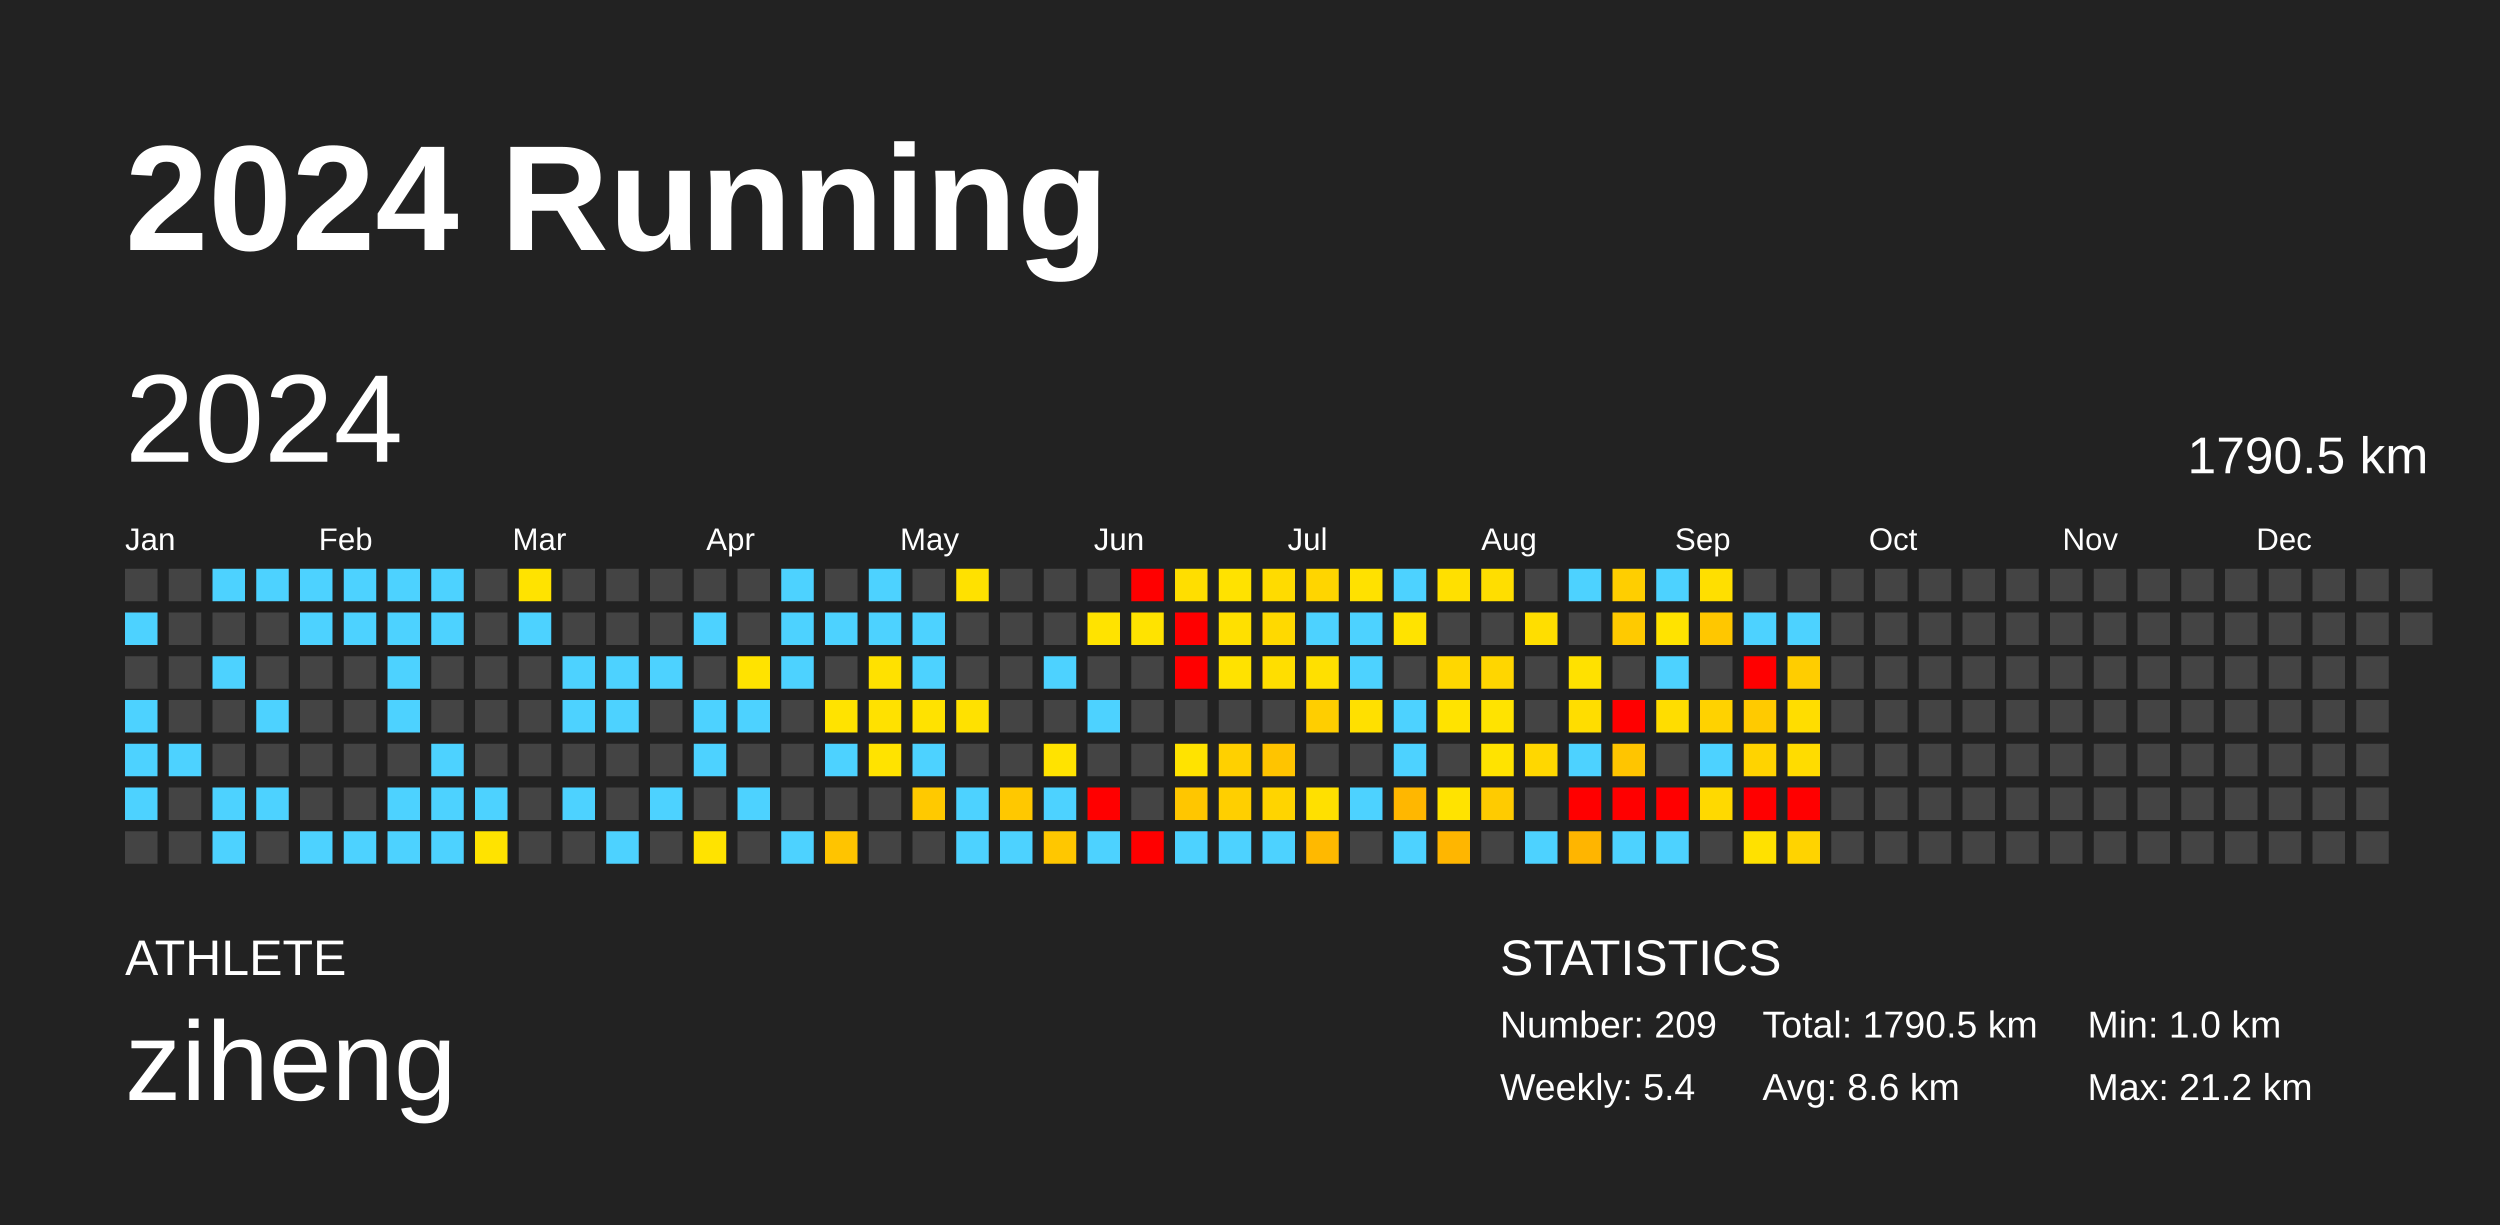
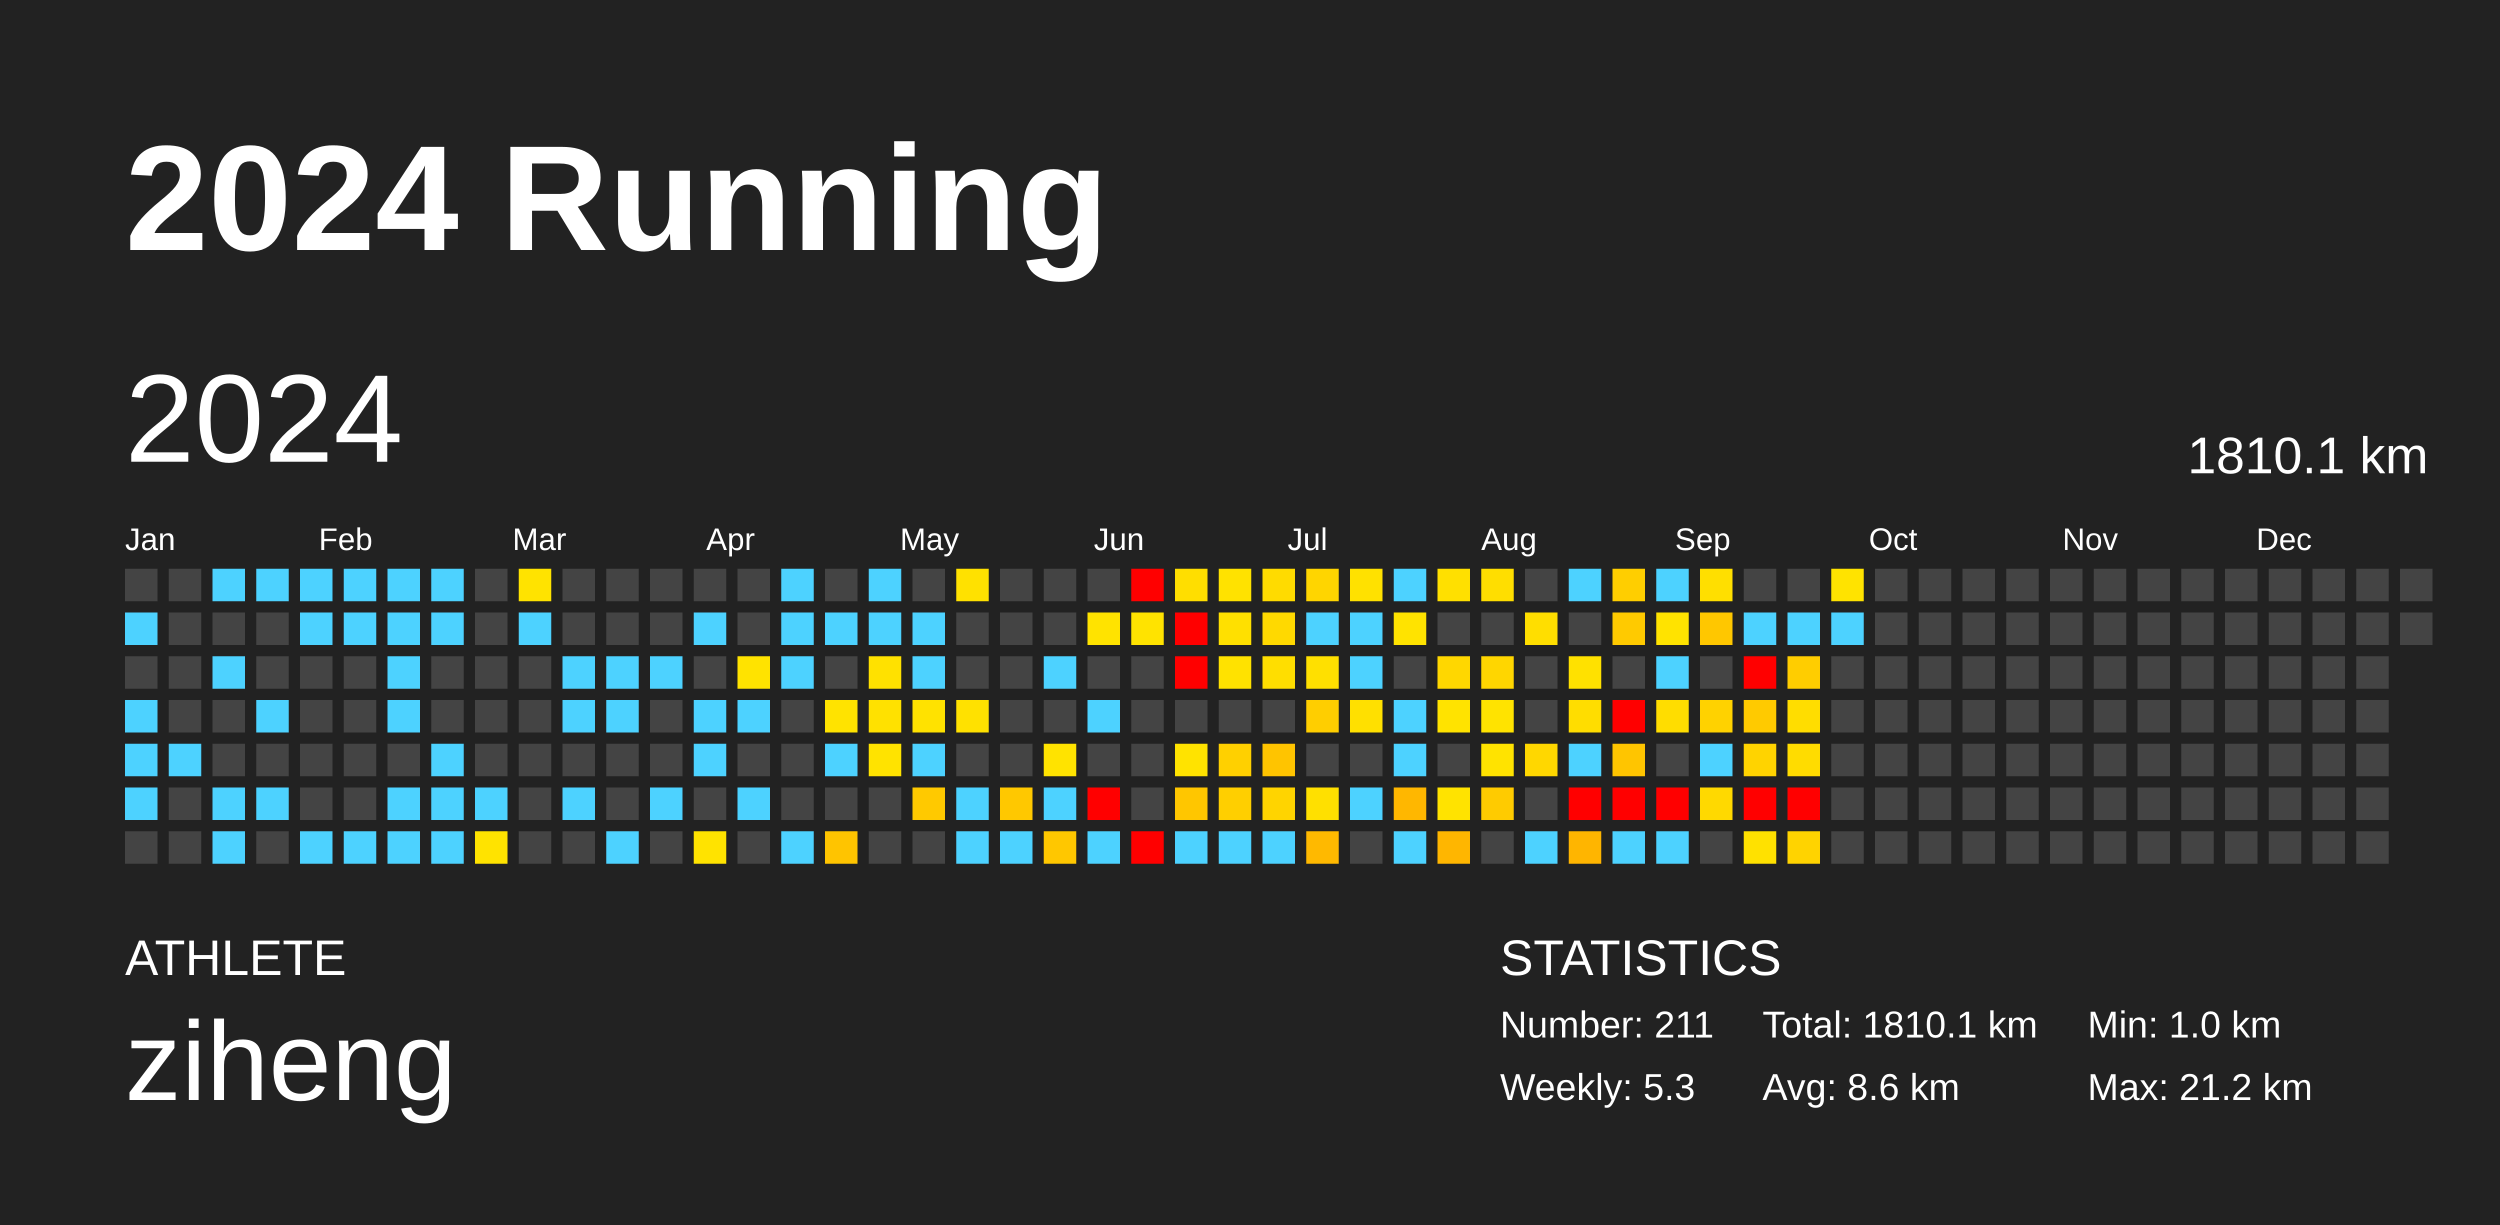
<svg xmlns="http://www.w3.org/2000/svg" baseProfile="full" height="98mm" version="1.1" viewBox="0,0,200,98" width="200mm">
  <defs />
  <rect fill="#222222" height="98" width="200" x="0" y="0" />
  <text fill="#FFFFFF" style="font-size:12px; font-family:Arial; font-weight:bold;" x="10" y="20">2024 Running</text>
  <text fill="#FFFFFF" style="font-size:4px; font-family:Arial" x="10" y="78">ATHLETE</text>
  <text fill="#FFFFFF" style="font-size:9px; font-family:Arial" x="10" y="88">ziheng</text>
  <text fill="#FFFFFF" style="font-size:4px; font-family:Arial" x="120" y="78">STATISTICS</text>
-   <text fill="#FFFFFF" style="font-size:3px; font-family:Arial" x="120" y="83">Number: 209</text>
-   <text fill="#FFFFFF" style="font-size:3px; font-family:Arial" x="120" y="88">Weekly: 5.4</text>
-   <text fill="#FFFFFF" style="font-size:3px; font-family:Arial" x="141" y="83">Total: 1790.5 km</text>
+   <text fill="#FFFFFF" style="font-size:3px; font-family:Arial" x="120" y="83">Number: 211</text>
+   <text fill="#FFFFFF" style="font-size:3px; font-family:Arial" x="120" y="88">Weekly: 5.3</text>
+   <text fill="#FFFFFF" style="font-size:3px; font-family:Arial" x="141" y="83">Total: 1810.1 km</text>
  <text fill="#FFFFFF" style="font-size:3px; font-family:Arial" x="141" y="88">Avg: 8.6 km</text>
  <text fill="#FFFFFF" style="font-size:3px; font-family:Arial" x="167" y="83">Min: 1.0 km</text>
  <text fill="#FFFFFF" style="font-size:3px; font-family:Arial" x="167" y="88">Max: 21.2 km</text>
  <text dominant-baseline="hanging" fill="#FFFFFF" style="font-size:10.0px; font-family:Arial;" x="10" y="30">2024</text>
-   <text dominant-baseline="hanging" fill="#FFFFFF" style="font-size:4.125px; font-family:Arial;" x="175" y="35">1790.5 km</text>
+   <text dominant-baseline="hanging" fill="#FFFFFF" style="font-size:4.125px; font-family:Arial;" x="175" y="35">1810.1 km</text>
  <text fill="#FFFFFF" style="font-size:2.5px; font-family:Arial" x="10.0" y="44">Jan</text>
  <text fill="#FFFFFF" style="font-size:2.5px; font-family:Arial" x="25.5" y="44">Feb</text>
  <text fill="#FFFFFF" style="font-size:2.5px; font-family:Arial" x="41.0" y="44">Mar</text>
  <text fill="#FFFFFF" style="font-size:2.5px; font-family:Arial" x="56.5" y="44">Apr</text>
  <text fill="#FFFFFF" style="font-size:2.5px; font-family:Arial" x="72.0" y="44">May</text>
  <text fill="#FFFFFF" style="font-size:2.5px; font-family:Arial" x="87.5" y="44">Jun</text>
  <text fill="#FFFFFF" style="font-size:2.5px; font-family:Arial" x="103.0" y="44">Jul</text>
  <text fill="#FFFFFF" style="font-size:2.5px; font-family:Arial" x="118.5" y="44">Aug</text>
  <text fill="#FFFFFF" style="font-size:2.5px; font-family:Arial" x="134.0" y="44">Sep</text>
  <text fill="#FFFFFF" style="font-size:2.5px; font-family:Arial" x="149.5" y="44">Oct</text>
  <text fill="#FFFFFF" style="font-size:2.5px; font-family:Arial" x="165.0" y="44">Nov</text>
  <text fill="#FFFFFF" style="font-size:2.5px; font-family:Arial" x="180.5" y="44">Dec</text>
  <rect fill="#444444" height="2.6" width="2.6" x="10.0" y="45.5" />
  <rect fill="#4dd2ff" height="2.6" width="2.6" x="10.0" y="49.0" />
  <rect fill="#444444" height="2.6" width="2.6" x="10.0" y="52.5" />
  <rect fill="#4dd2ff" height="2.6" width="2.6" x="10.0" y="56.0" />
  <rect fill="#4dd2ff" height="2.6" width="2.6" x="10.0" y="59.5" />
  <rect fill="#4dd2ff" height="2.6" width="2.6" x="10.0" y="63.0" />
  <rect fill="#444444" height="2.6" width="2.6" x="10.0" y="66.5" />
  <rect fill="#444444" height="2.6" width="2.6" x="13.5" y="45.5" />
  <rect fill="#444444" height="2.6" width="2.6" x="13.5" y="49.0" />
  <rect fill="#444444" height="2.6" width="2.6" x="13.5" y="52.5" />
  <rect fill="#444444" height="2.6" width="2.6" x="13.5" y="56.0" />
  <rect fill="#4dd2ff" height="2.6" width="2.6" x="13.5" y="59.5" />
  <rect fill="#444444" height="2.6" width="2.6" x="13.5" y="63.0" />
  <rect fill="#444444" height="2.6" width="2.6" x="13.5" y="66.5" />
  <rect fill="#4dd2ff" height="2.6" width="2.6" x="17.0" y="45.5" />
  <rect fill="#444444" height="2.6" width="2.6" x="17.0" y="49.0" />
  <rect fill="#4dd2ff" height="2.6" width="2.6" x="17.0" y="52.5" />
  <rect fill="#444444" height="2.6" width="2.6" x="17.0" y="56.0" />
  <rect fill="#444444" height="2.6" width="2.6" x="17.0" y="59.5" />
  <rect fill="#4dd2ff" height="2.6" width="2.6" x="17.0" y="63.0" />
  <rect fill="#4dd2ff" height="2.6" width="2.6" x="17.0" y="66.5" />
  <rect fill="#4dd2ff" height="2.6" width="2.6" x="20.5" y="45.5" />
  <rect fill="#444444" height="2.6" width="2.6" x="20.5" y="49.0" />
  <rect fill="#444444" height="2.6" width="2.6" x="20.5" y="52.5" />
  <rect fill="#4dd2ff" height="2.6" width="2.6" x="20.5" y="56.0" />
  <rect fill="#444444" height="2.6" width="2.6" x="20.5" y="59.5" />
  <rect fill="#4dd2ff" height="2.6" width="2.6" x="20.5" y="63.0" />
  <rect fill="#444444" height="2.6" width="2.6" x="20.5" y="66.5" />
  <rect fill="#4dd2ff" height="2.6" width="2.6" x="24.0" y="45.5" />
  <rect fill="#4dd2ff" height="2.6" width="2.6" x="24.0" y="49.0" />
  <rect fill="#444444" height="2.6" width="2.6" x="24.0" y="52.5" />
  <rect fill="#444444" height="2.6" width="2.6" x="24.0" y="56.0" />
  <rect fill="#444444" height="2.6" width="2.6" x="24.0" y="59.5" />
  <rect fill="#444444" height="2.6" width="2.6" x="24.0" y="63.0" />
  <rect fill="#4dd2ff" height="2.6" width="2.6" x="24.0" y="66.5" />
  <rect fill="#4dd2ff" height="2.6" width="2.6" x="27.5" y="45.5" />
  <rect fill="#4dd2ff" height="2.6" width="2.6" x="27.5" y="49.0" />
  <rect fill="#444444" height="2.6" width="2.6" x="27.5" y="52.5" />
  <rect fill="#444444" height="2.6" width="2.6" x="27.5" y="56.0" />
  <rect fill="#444444" height="2.6" width="2.6" x="27.5" y="59.5" />
  <rect fill="#444444" height="2.6" width="2.6" x="27.5" y="63.0" />
  <rect fill="#4dd2ff" height="2.6" width="2.6" x="27.5" y="66.5" />
  <rect fill="#4dd2ff" height="2.6" width="2.6" x="31.0" y="45.5" />
  <rect fill="#4dd2ff" height="2.6" width="2.6" x="31.0" y="49.0" />
  <rect fill="#4dd2ff" height="2.6" width="2.6" x="31.0" y="52.5" />
  <rect fill="#4dd2ff" height="2.6" width="2.6" x="31.0" y="56.0" />
  <rect fill="#444444" height="2.6" width="2.6" x="31.0" y="59.5" />
  <rect fill="#4dd2ff" height="2.6" width="2.6" x="31.0" y="63.0" />
  <rect fill="#4dd2ff" height="2.6" width="2.6" x="31.0" y="66.5" />
  <rect fill="#4dd2ff" height="2.6" width="2.6" x="34.5" y="45.5" />
  <rect fill="#4dd2ff" height="2.6" width="2.6" x="34.5" y="49.0" />
  <rect fill="#444444" height="2.6" width="2.6" x="34.5" y="52.5" />
  <rect fill="#444444" height="2.6" width="2.6" x="34.5" y="56.0" />
  <rect fill="#4dd2ff" height="2.6" width="2.6" x="34.5" y="59.5" />
  <rect fill="#4dd2ff" height="2.6" width="2.6" x="34.5" y="63.0" />
  <rect fill="#4dd2ff" height="2.6" width="2.6" x="34.5" y="66.5" />
  <rect fill="#444444" height="2.6" width="2.6" x="38.0" y="45.5" />
  <rect fill="#444444" height="2.6" width="2.6" x="38.0" y="49.0" />
  <rect fill="#444444" height="2.6" width="2.6" x="38.0" y="52.5" />
  <rect fill="#444444" height="2.6" width="2.6" x="38.0" y="56.0" />
  <rect fill="#444444" height="2.6" width="2.6" x="38.0" y="59.5" />
  <rect fill="#4dd2ff" height="2.6" width="2.6" x="38.0" y="63.0" />
  <rect fill="#ffe300" height="2.6" width="2.6" x="38.0" y="66.5" />
  <rect fill="#ffe300" height="2.6" width="2.6" x="41.5" y="45.5" />
  <rect fill="#4dd2ff" height="2.6" width="2.6" x="41.5" y="49.0" />
  <rect fill="#444444" height="2.6" width="2.6" x="41.5" y="52.5" />
  <rect fill="#444444" height="2.6" width="2.6" x="41.5" y="56.0" />
  <rect fill="#444444" height="2.6" width="2.6" x="41.5" y="59.5" />
  <rect fill="#444444" height="2.6" width="2.6" x="41.5" y="63.0" />
  <rect fill="#444444" height="2.6" width="2.6" x="41.5" y="66.5" />
  <rect fill="#444444" height="2.6" width="2.6" x="45.0" y="45.5" />
  <rect fill="#444444" height="2.6" width="2.6" x="45.0" y="49.0" />
  <rect fill="#4dd2ff" height="2.6" width="2.6" x="45.0" y="52.5" />
  <rect fill="#4dd2ff" height="2.6" width="2.6" x="45.0" y="56.0" />
  <rect fill="#444444" height="2.6" width="2.6" x="45.0" y="59.5" />
  <rect fill="#4dd2ff" height="2.6" width="2.6" x="45.0" y="63.0" />
  <rect fill="#444444" height="2.6" width="2.6" x="45.0" y="66.5" />
  <rect fill="#444444" height="2.6" width="2.6" x="48.5" y="45.5" />
  <rect fill="#444444" height="2.6" width="2.6" x="48.5" y="49.0" />
  <rect fill="#4dd2ff" height="2.6" width="2.6" x="48.5" y="52.5" />
  <rect fill="#4dd2ff" height="2.6" width="2.6" x="48.5" y="56.0" />
  <rect fill="#444444" height="2.6" width="2.6" x="48.5" y="59.5" />
  <rect fill="#444444" height="2.6" width="2.6" x="48.5" y="63.0" />
  <rect fill="#4dd2ff" height="2.6" width="2.6" x="48.5" y="66.5" />
  <rect fill="#444444" height="2.6" width="2.6" x="52.0" y="45.5" />
  <rect fill="#444444" height="2.6" width="2.6" x="52.0" y="49.0" />
  <rect fill="#4dd2ff" height="2.6" width="2.6" x="52.0" y="52.5" />
  <rect fill="#444444" height="2.6" width="2.6" x="52.0" y="56.0" />
  <rect fill="#444444" height="2.6" width="2.6" x="52.0" y="59.5" />
  <rect fill="#4dd2ff" height="2.6" width="2.6" x="52.0" y="63.0" />
  <rect fill="#444444" height="2.6" width="2.6" x="52.0" y="66.5" />
  <rect fill="#444444" height="2.6" width="2.6" x="55.5" y="45.5" />
  <rect fill="#4dd2ff" height="2.6" width="2.6" x="55.5" y="49.0" />
  <rect fill="#444444" height="2.6" width="2.6" x="55.5" y="52.5" />
  <rect fill="#4dd2ff" height="2.6" width="2.6" x="55.5" y="56.0" />
  <rect fill="#4dd2ff" height="2.6" width="2.6" x="55.5" y="59.5" />
  <rect fill="#444444" height="2.6" width="2.6" x="55.5" y="63.0" />
  <rect fill="#ffe300" height="2.6" width="2.6" x="55.5" y="66.5" />
  <rect fill="#444444" height="2.6" width="2.6" x="59.0" y="45.5" />
  <rect fill="#444444" height="2.6" width="2.6" x="59.0" y="49.0" />
  <rect fill="#ffe300" height="2.6" width="2.6" x="59.0" y="52.5" />
  <rect fill="#4dd2ff" height="2.6" width="2.6" x="59.0" y="56.0" />
  <rect fill="#444444" height="2.6" width="2.6" x="59.0" y="59.5" />
  <rect fill="#4dd2ff" height="2.6" width="2.6" x="59.0" y="63.0" />
  <rect fill="#444444" height="2.6" width="2.6" x="59.0" y="66.5" />
  <rect fill="#4dd2ff" height="2.6" width="2.6" x="62.5" y="45.5" />
  <rect fill="#4dd2ff" height="2.6" width="2.6" x="62.5" y="49.0" />
  <rect fill="#4dd2ff" height="2.6" width="2.6" x="62.5" y="52.5" />
  <rect fill="#444444" height="2.6" width="2.6" x="62.5" y="56.0" />
  <rect fill="#444444" height="2.6" width="2.6" x="62.5" y="59.5" />
  <rect fill="#444444" height="2.6" width="2.6" x="62.5" y="63.0" />
  <rect fill="#4dd2ff" height="2.6" width="2.6" x="62.5" y="66.5" />
  <rect fill="#444444" height="2.6" width="2.6" x="66.0" y="45.5" />
  <rect fill="#4dd2ff" height="2.6" width="2.6" x="66.0" y="49.0" />
  <rect fill="#444444" height="2.6" width="2.6" x="66.0" y="52.5" />
  <rect fill="#ffe300" height="2.6" width="2.6" x="66.0" y="56.0" />
  <rect fill="#4dd2ff" height="2.6" width="2.6" x="66.0" y="59.5" />
  <rect fill="#444444" height="2.6" width="2.6" x="66.0" y="63.0" />
  <rect fill="#ffc400" height="2.6" width="2.6" x="66.0" y="66.5" />
  <rect fill="#4dd2ff" height="2.6" width="2.6" x="69.5" y="45.5" />
  <rect fill="#4dd2ff" height="2.6" width="2.6" x="69.5" y="49.0" />
  <rect fill="#ffe100" height="2.6" width="2.6" x="69.5" y="52.5" />
  <rect fill="#ffe100" height="2.6" width="2.6" x="69.5" y="56.0" />
  <rect fill="#ffe300" height="2.6" width="2.6" x="69.5" y="59.5" />
  <rect fill="#444444" height="2.6" width="2.6" x="69.5" y="63.0" />
  <rect fill="#444444" height="2.6" width="2.6" x="69.5" y="66.5" />
  <rect fill="#444444" height="2.6" width="2.6" x="73.0" y="45.5" />
  <rect fill="#4dd2ff" height="2.6" width="2.6" x="73.0" y="49.0" />
  <rect fill="#4dd2ff" height="2.6" width="2.6" x="73.0" y="52.5" />
  <rect fill="#ffe200" height="2.6" width="2.6" x="73.0" y="56.0" />
  <rect fill="#4dd2ff" height="2.6" width="2.6" x="73.0" y="59.5" />
  <rect fill="#ffc900" height="2.6" width="2.6" x="73.0" y="63.0" />
  <rect fill="#444444" height="2.6" width="2.6" x="73.0" y="66.5" />
  <rect fill="#ffe100" height="2.6" width="2.6" x="76.5" y="45.5" />
  <rect fill="#444444" height="2.6" width="2.6" x="76.5" y="49.0" />
  <rect fill="#444444" height="2.6" width="2.6" x="76.5" y="52.5" />
  <rect fill="#ffe100" height="2.6" width="2.6" x="76.5" y="56.0" />
  <rect fill="#444444" height="2.6" width="2.6" x="76.5" y="59.5" />
  <rect fill="#4dd2ff" height="2.6" width="2.6" x="76.5" y="63.0" />
  <rect fill="#4dd2ff" height="2.6" width="2.6" x="76.5" y="66.5" />
  <rect fill="#444444" height="2.6" width="2.6" x="80.0" y="45.5" />
  <rect fill="#444444" height="2.6" width="2.6" x="80.0" y="49.0" />
  <rect fill="#444444" height="2.6" width="2.6" x="80.0" y="52.5" />
  <rect fill="#444444" height="2.6" width="2.6" x="80.0" y="56.0" />
  <rect fill="#444444" height="2.6" width="2.6" x="80.0" y="59.5" />
  <rect fill="#ffc800" height="2.6" width="2.6" x="80.0" y="63.0" />
  <rect fill="#4dd2ff" height="2.6" width="2.6" x="80.0" y="66.5" />
  <rect fill="#444444" height="2.6" width="2.6" x="83.5" y="45.5" />
  <rect fill="#444444" height="2.6" width="2.6" x="83.5" y="49.0" />
  <rect fill="#4dd2ff" height="2.6" width="2.6" x="83.5" y="52.5" />
  <rect fill="#444444" height="2.6" width="2.6" x="83.5" y="56.0" />
  <rect fill="#ffe300" height="2.6" width="2.6" x="83.5" y="59.5" />
  <rect fill="#4dd2ff" height="2.6" width="2.6" x="83.5" y="63.0" />
  <rect fill="#ffc700" height="2.6" width="2.6" x="83.5" y="66.5" />
  <rect fill="#444444" height="2.6" width="2.6" x="87.0" y="45.5" />
  <rect fill="#ffe300" height="2.6" width="2.6" x="87.0" y="49.0" />
  <rect fill="#444444" height="2.6" width="2.6" x="87.0" y="52.5" />
  <rect fill="#4dd2ff" height="2.6" width="2.6" x="87.0" y="56.0" />
  <rect fill="#444444" height="2.6" width="2.6" x="87.0" y="59.5" />
  <rect fill="red" height="2.6" width="2.6" x="87.0" y="63.0" />
  <rect fill="#4dd2ff" height="2.6" width="2.6" x="87.0" y="66.5" />
  <rect fill="red" height="2.6" width="2.6" x="90.5" y="45.5" />
  <rect fill="#ffe300" height="2.6" width="2.6" x="90.5" y="49.0" />
  <rect fill="#444444" height="2.6" width="2.6" x="90.5" y="52.5" />
  <rect fill="#444444" height="2.6" width="2.6" x="90.5" y="56.0" />
  <rect fill="#444444" height="2.6" width="2.6" x="90.5" y="59.5" />
  <rect fill="#444444" height="2.6" width="2.6" x="90.5" y="63.0" />
  <rect fill="red" height="2.6" width="2.6" x="90.5" y="66.5" />
  <rect fill="#ffde00" height="2.6" width="2.6" x="94.0" y="45.5" />
  <rect fill="red" height="2.6" width="2.6" x="94.0" y="49.0" />
  <rect fill="red" height="2.6" width="2.6" x="94.0" y="52.5" />
  <rect fill="#444444" height="2.6" width="2.6" x="94.0" y="56.0" />
  <rect fill="#ffe300" height="2.6" width="2.6" x="94.0" y="59.5" />
  <rect fill="#ffc600" height="2.6" width="2.6" x="94.0" y="63.0" />
  <rect fill="#4dd2ff" height="2.6" width="2.6" x="94.0" y="66.5" />
  <rect fill="#ffe200" height="2.6" width="2.6" x="97.5" y="45.5" />
  <rect fill="#ffe000" height="2.6" width="2.6" x="97.5" y="49.0" />
  <rect fill="#ffe200" height="2.6" width="2.6" x="97.5" y="52.5" />
  <rect fill="#444444" height="2.6" width="2.6" x="97.5" y="56.0" />
  <rect fill="#ffd000" height="2.6" width="2.6" x="97.5" y="59.5" />
  <rect fill="#ffcf00" height="2.6" width="2.6" x="97.5" y="63.0" />
  <rect fill="#4dd2ff" height="2.6" width="2.6" x="97.5" y="66.5" />
  <rect fill="#ffdb00" height="2.6" width="2.6" x="101.0" y="45.5" />
  <rect fill="#ffd900" height="2.6" width="2.6" x="101.0" y="49.0" />
  <rect fill="#ffde00" height="2.6" width="2.6" x="101.0" y="52.5" />
  <rect fill="#444444" height="2.6" width="2.6" x="101.0" y="56.0" />
  <rect fill="#ffc400" height="2.6" width="2.6" x="101.0" y="59.5" />
  <rect fill="#ffd400" height="2.6" width="2.6" x="101.0" y="63.0" />
  <rect fill="#4dd2ff" height="2.6" width="2.6" x="101.0" y="66.5" />
  <rect fill="#ffd500" height="2.6" width="2.6" x="104.5" y="45.5" />
  <rect fill="#4dd2ff" height="2.6" width="2.6" x="104.5" y="49.0" />
  <rect fill="#ffe000" height="2.6" width="2.6" x="104.5" y="52.5" />
  <rect fill="#ffce00" height="2.6" width="2.6" x="104.5" y="56.0" />
  <rect fill="#444444" height="2.6" width="2.6" x="104.5" y="59.5" />
  <rect fill="#ffe000" height="2.6" width="2.6" x="104.5" y="63.0" />
  <rect fill="#ffb900" height="2.6" width="2.6" x="104.5" y="66.5" />
  <rect fill="#ffe100" height="2.6" width="2.6" x="108.0" y="45.5" />
  <rect fill="#4dd2ff" height="2.6" width="2.6" x="108.0" y="49.0" />
  <rect fill="#4dd2ff" height="2.6" width="2.6" x="108.0" y="52.5" />
  <rect fill="#ffe000" height="2.6" width="2.6" x="108.0" y="56.0" />
  <rect fill="#444444" height="2.6" width="2.6" x="108.0" y="59.5" />
  <rect fill="#4dd2ff" height="2.6" width="2.6" x="108.0" y="63.0" />
  <rect fill="#444444" height="2.6" width="2.6" x="108.0" y="66.5" />
  <rect fill="#4dd2ff" height="2.6" width="2.6" x="111.5" y="45.5" />
  <rect fill="#ffe300" height="2.6" width="2.6" x="111.5" y="49.0" />
  <rect fill="#444444" height="2.6" width="2.6" x="111.5" y="52.5" />
  <rect fill="#4dd2ff" height="2.6" width="2.6" x="111.5" y="56.0" />
  <rect fill="#4dd2ff" height="2.6" width="2.6" x="111.5" y="59.5" />
  <rect fill="#ffb700" height="2.6" width="2.6" x="111.5" y="63.0" />
  <rect fill="#4dd2ff" height="2.6" width="2.6" x="111.5" y="66.5" />
  <rect fill="#ffe000" height="2.6" width="2.6" x="115.0" y="45.5" />
  <rect fill="#444444" height="2.6" width="2.6" x="115.0" y="49.0" />
  <rect fill="#ffd700" height="2.6" width="2.6" x="115.0" y="52.5" />
  <rect fill="#ffe300" height="2.6" width="2.6" x="115.0" y="56.0" />
  <rect fill="#444444" height="2.6" width="2.6" x="115.0" y="59.5" />
  <rect fill="#ffe300" height="2.6" width="2.6" x="115.0" y="63.0" />
  <rect fill="#ffb600" height="2.6" width="2.6" x="115.0" y="66.5" />
  <rect fill="#ffde00" height="2.6" width="2.6" x="118.5" y="45.5" />
  <rect fill="#444444" height="2.6" width="2.6" x="118.5" y="49.0" />
  <rect fill="#ffd600" height="2.6" width="2.6" x="118.5" y="52.5" />
  <rect fill="#ffe300" height="2.6" width="2.6" x="118.5" y="56.0" />
  <rect fill="#ffe300" height="2.6" width="2.6" x="118.5" y="59.5" />
  <rect fill="#ffcb00" height="2.6" width="2.6" x="118.5" y="63.0" />
  <rect fill="#444444" height="2.6" width="2.6" x="118.5" y="66.5" />
  <rect fill="#444444" height="2.6" width="2.6" x="122.0" y="45.5" />
  <rect fill="#ffde00" height="2.6" width="2.6" x="122.0" y="49.0" />
  <rect fill="#444444" height="2.6" width="2.6" x="122.0" y="52.5" />
  <rect fill="#444444" height="2.6" width="2.6" x="122.0" y="56.0" />
  <rect fill="#ffd700" height="2.6" width="2.6" x="122.0" y="59.5" />
  <rect fill="#444444" height="2.6" width="2.6" x="122.0" y="63.0" />
  <rect fill="#4dd2ff" height="2.6" width="2.6" x="122.0" y="66.5" />
  <rect fill="#4dd2ff" height="2.6" width="2.6" x="125.5" y="45.5" />
  <rect fill="#444444" height="2.6" width="2.6" x="125.5" y="49.0" />
  <rect fill="#ffe100" height="2.6" width="2.6" x="125.5" y="52.5" />
  <rect fill="#ffdd00" height="2.6" width="2.6" x="125.5" y="56.0" />
  <rect fill="#4dd2ff" height="2.6" width="2.6" x="125.5" y="59.5" />
  <rect fill="red" height="2.6" width="2.6" x="125.5" y="63.0" />
  <rect fill="#ffb500" height="2.6" width="2.6" x="125.5" y="66.5" />
  <rect fill="#ffce00" height="2.6" width="2.6" x="129.0" y="45.5" />
  <rect fill="#ffca00" height="2.6" width="2.6" x="129.0" y="49.0" />
  <rect fill="#444444" height="2.6" width="2.6" x="129.0" y="52.5" />
  <rect fill="red" height="2.6" width="2.6" x="129.0" y="56.0" />
  <rect fill="#ffc500" height="2.6" width="2.6" x="129.0" y="59.5" />
  <rect fill="red" height="2.6" width="2.6" x="129.0" y="63.0" />
  <rect fill="#4dd2ff" height="2.6" width="2.6" x="129.0" y="66.5" />
  <rect fill="#4dd2ff" height="2.6" width="2.6" x="132.5" y="45.5" />
  <rect fill="#ffe300" height="2.6" width="2.6" x="132.5" y="49.0" />
  <rect fill="#4dd2ff" height="2.6" width="2.6" x="132.5" y="52.5" />
  <rect fill="#ffdd00" height="2.6" width="2.6" x="132.5" y="56.0" />
  <rect fill="#444444" height="2.6" width="2.6" x="132.5" y="59.5" />
  <rect fill="red" height="2.6" width="2.6" x="132.5" y="63.0" />
  <rect fill="#4dd2ff" height="2.6" width="2.6" x="132.5" y="66.5" />
  <rect fill="#ffdf00" height="2.6" width="2.6" x="136.0" y="45.5" />
  <rect fill="#ffc700" height="2.6" width="2.6" x="136.0" y="49.0" />
  <rect fill="#444444" height="2.6" width="2.6" x="136.0" y="52.5" />
  <rect fill="#ffd200" height="2.6" width="2.6" x="136.0" y="56.0" />
  <rect fill="#4dd2ff" height="2.6" width="2.6" x="136.0" y="59.5" />
  <rect fill="#ffd900" height="2.6" width="2.6" x="136.0" y="63.0" />
  <rect fill="#444444" height="2.6" width="2.6" x="136.0" y="66.5" />
  <rect fill="#444444" height="2.6" width="2.6" x="139.5" y="45.5" />
  <rect fill="#4dd2ff" height="2.6" width="2.6" x="139.5" y="49.0" />
  <rect fill="red" height="2.6" width="2.6" x="139.5" y="52.5" />
  <rect fill="#ffca00" height="2.6" width="2.6" x="139.5" y="56.0" />
  <rect fill="#ffd300" height="2.6" width="2.6" x="139.5" y="59.5" />
  <rect fill="red" height="2.6" width="2.6" x="139.5" y="63.0" />
  <rect fill="#ffe100" height="2.6" width="2.6" x="139.5" y="66.5" />
  <rect fill="#444444" height="2.6" width="2.6" x="143.0" y="45.5" />
  <rect fill="#4dd2ff" height="2.6" width="2.6" x="143.0" y="49.0" />
  <rect fill="#ffcd00" height="2.6" width="2.6" x="143.0" y="52.5" />
  <rect fill="#ffdd00" height="2.6" width="2.6" x="143.0" y="56.0" />
  <rect fill="#ffdc00" height="2.6" width="2.6" x="143.0" y="59.5" />
  <rect fill="red" height="2.6" width="2.6" x="143.0" y="63.0" />
  <rect fill="#ffd300" height="2.6" width="2.6" x="143.0" y="66.5" />
-   <rect fill="#444444" height="2.6" width="2.6" x="146.5" y="45.5" />
-   <rect fill="#444444" height="2.6" width="2.6" x="146.5" y="49.0" />
+   <rect fill="#ffe300" height="2.6" width="2.6" x="146.5" y="45.5" />
+   <rect fill="#4dd2ff" height="2.6" width="2.6" x="146.5" y="49.0" />
  <rect fill="#444444" height="2.6" width="2.6" x="146.5" y="52.5" />
  <rect fill="#444444" height="2.6" width="2.6" x="146.5" y="56.0" />
  <rect fill="#444444" height="2.6" width="2.6" x="146.5" y="59.5" />
  <rect fill="#444444" height="2.6" width="2.6" x="146.5" y="63.0" />
  <rect fill="#444444" height="2.6" width="2.6" x="146.5" y="66.5" />
  <rect fill="#444444" height="2.6" width="2.6" x="150.0" y="45.5" />
  <rect fill="#444444" height="2.6" width="2.6" x="150.0" y="49.0" />
  <rect fill="#444444" height="2.6" width="2.6" x="150.0" y="52.5" />
  <rect fill="#444444" height="2.6" width="2.6" x="150.0" y="56.0" />
  <rect fill="#444444" height="2.6" width="2.6" x="150.0" y="59.5" />
  <rect fill="#444444" height="2.6" width="2.6" x="150.0" y="63.0" />
  <rect fill="#444444" height="2.6" width="2.6" x="150.0" y="66.5" />
  <rect fill="#444444" height="2.6" width="2.6" x="153.5" y="45.5" />
  <rect fill="#444444" height="2.6" width="2.6" x="153.5" y="49.0" />
  <rect fill="#444444" height="2.6" width="2.6" x="153.5" y="52.5" />
  <rect fill="#444444" height="2.6" width="2.6" x="153.5" y="56.0" />
  <rect fill="#444444" height="2.6" width="2.6" x="153.5" y="59.5" />
  <rect fill="#444444" height="2.6" width="2.6" x="153.5" y="63.0" />
  <rect fill="#444444" height="2.6" width="2.6" x="153.5" y="66.5" />
  <rect fill="#444444" height="2.6" width="2.6" x="157.0" y="45.5" />
  <rect fill="#444444" height="2.6" width="2.6" x="157.0" y="49.0" />
  <rect fill="#444444" height="2.6" width="2.6" x="157.0" y="52.5" />
  <rect fill="#444444" height="2.6" width="2.6" x="157.0" y="56.0" />
  <rect fill="#444444" height="2.6" width="2.6" x="157.0" y="59.5" />
  <rect fill="#444444" height="2.6" width="2.6" x="157.0" y="63.0" />
  <rect fill="#444444" height="2.6" width="2.6" x="157.0" y="66.5" />
  <rect fill="#444444" height="2.6" width="2.6" x="160.5" y="45.5" />
  <rect fill="#444444" height="2.6" width="2.6" x="160.5" y="49.0" />
  <rect fill="#444444" height="2.6" width="2.6" x="160.5" y="52.5" />
  <rect fill="#444444" height="2.6" width="2.6" x="160.5" y="56.0" />
  <rect fill="#444444" height="2.6" width="2.6" x="160.5" y="59.5" />
  <rect fill="#444444" height="2.6" width="2.6" x="160.5" y="63.0" />
  <rect fill="#444444" height="2.6" width="2.6" x="160.5" y="66.5" />
  <rect fill="#444444" height="2.6" width="2.6" x="164.0" y="45.5" />
  <rect fill="#444444" height="2.6" width="2.6" x="164.0" y="49.0" />
  <rect fill="#444444" height="2.6" width="2.6" x="164.0" y="52.5" />
  <rect fill="#444444" height="2.6" width="2.6" x="164.0" y="56.0" />
  <rect fill="#444444" height="2.6" width="2.6" x="164.0" y="59.5" />
  <rect fill="#444444" height="2.6" width="2.6" x="164.0" y="63.0" />
  <rect fill="#444444" height="2.6" width="2.6" x="164.0" y="66.5" />
  <rect fill="#444444" height="2.6" width="2.6" x="167.5" y="45.5" />
  <rect fill="#444444" height="2.6" width="2.6" x="167.5" y="49.0" />
  <rect fill="#444444" height="2.6" width="2.6" x="167.5" y="52.5" />
  <rect fill="#444444" height="2.6" width="2.6" x="167.5" y="56.0" />
  <rect fill="#444444" height="2.6" width="2.6" x="167.5" y="59.5" />
  <rect fill="#444444" height="2.6" width="2.6" x="167.5" y="63.0" />
  <rect fill="#444444" height="2.6" width="2.6" x="167.5" y="66.5" />
  <rect fill="#444444" height="2.6" width="2.6" x="171.0" y="45.5" />
  <rect fill="#444444" height="2.6" width="2.6" x="171.0" y="49.0" />
  <rect fill="#444444" height="2.6" width="2.6" x="171.0" y="52.5" />
  <rect fill="#444444" height="2.6" width="2.6" x="171.0" y="56.0" />
  <rect fill="#444444" height="2.6" width="2.6" x="171.0" y="59.5" />
  <rect fill="#444444" height="2.6" width="2.6" x="171.0" y="63.0" />
  <rect fill="#444444" height="2.6" width="2.6" x="171.0" y="66.5" />
  <rect fill="#444444" height="2.6" width="2.6" x="174.5" y="45.5" />
  <rect fill="#444444" height="2.6" width="2.6" x="174.5" y="49.0" />
  <rect fill="#444444" height="2.6" width="2.6" x="174.5" y="52.5" />
  <rect fill="#444444" height="2.6" width="2.6" x="174.5" y="56.0" />
  <rect fill="#444444" height="2.6" width="2.6" x="174.5" y="59.5" />
  <rect fill="#444444" height="2.6" width="2.6" x="174.5" y="63.0" />
  <rect fill="#444444" height="2.6" width="2.6" x="174.5" y="66.5" />
  <rect fill="#444444" height="2.6" width="2.6" x="178.0" y="45.5" />
  <rect fill="#444444" height="2.6" width="2.6" x="178.0" y="49.0" />
  <rect fill="#444444" height="2.6" width="2.6" x="178.0" y="52.5" />
  <rect fill="#444444" height="2.6" width="2.6" x="178.0" y="56.0" />
  <rect fill="#444444" height="2.6" width="2.6" x="178.0" y="59.5" />
  <rect fill="#444444" height="2.6" width="2.6" x="178.0" y="63.0" />
  <rect fill="#444444" height="2.6" width="2.6" x="178.0" y="66.5" />
  <rect fill="#444444" height="2.6" width="2.6" x="181.5" y="45.5" />
  <rect fill="#444444" height="2.6" width="2.6" x="181.5" y="49.0" />
  <rect fill="#444444" height="2.6" width="2.6" x="181.5" y="52.5" />
  <rect fill="#444444" height="2.6" width="2.6" x="181.5" y="56.0" />
  <rect fill="#444444" height="2.6" width="2.6" x="181.5" y="59.5" />
  <rect fill="#444444" height="2.6" width="2.6" x="181.5" y="63.0" />
  <rect fill="#444444" height="2.6" width="2.6" x="181.5" y="66.5" />
  <rect fill="#444444" height="2.6" width="2.6" x="185.0" y="45.5" />
  <rect fill="#444444" height="2.6" width="2.6" x="185.0" y="49.0" />
  <rect fill="#444444" height="2.6" width="2.6" x="185.0" y="52.5" />
  <rect fill="#444444" height="2.6" width="2.6" x="185.0" y="56.0" />
  <rect fill="#444444" height="2.6" width="2.6" x="185.0" y="59.5" />
  <rect fill="#444444" height="2.6" width="2.6" x="185.0" y="63.0" />
  <rect fill="#444444" height="2.6" width="2.6" x="185.0" y="66.5" />
  <rect fill="#444444" height="2.6" width="2.6" x="188.5" y="45.5" />
  <rect fill="#444444" height="2.6" width="2.6" x="188.5" y="49.0" />
  <rect fill="#444444" height="2.6" width="2.6" x="188.5" y="52.5" />
  <rect fill="#444444" height="2.6" width="2.6" x="188.5" y="56.0" />
  <rect fill="#444444" height="2.6" width="2.6" x="188.5" y="59.5" />
  <rect fill="#444444" height="2.6" width="2.6" x="188.5" y="63.0" />
  <rect fill="#444444" height="2.6" width="2.6" x="188.5" y="66.5" />
  <rect fill="#444444" height="2.6" width="2.6" x="192.0" y="45.5" />
  <rect fill="#444444" height="2.6" width="2.6" x="192.0" y="49.0" />
</svg>
